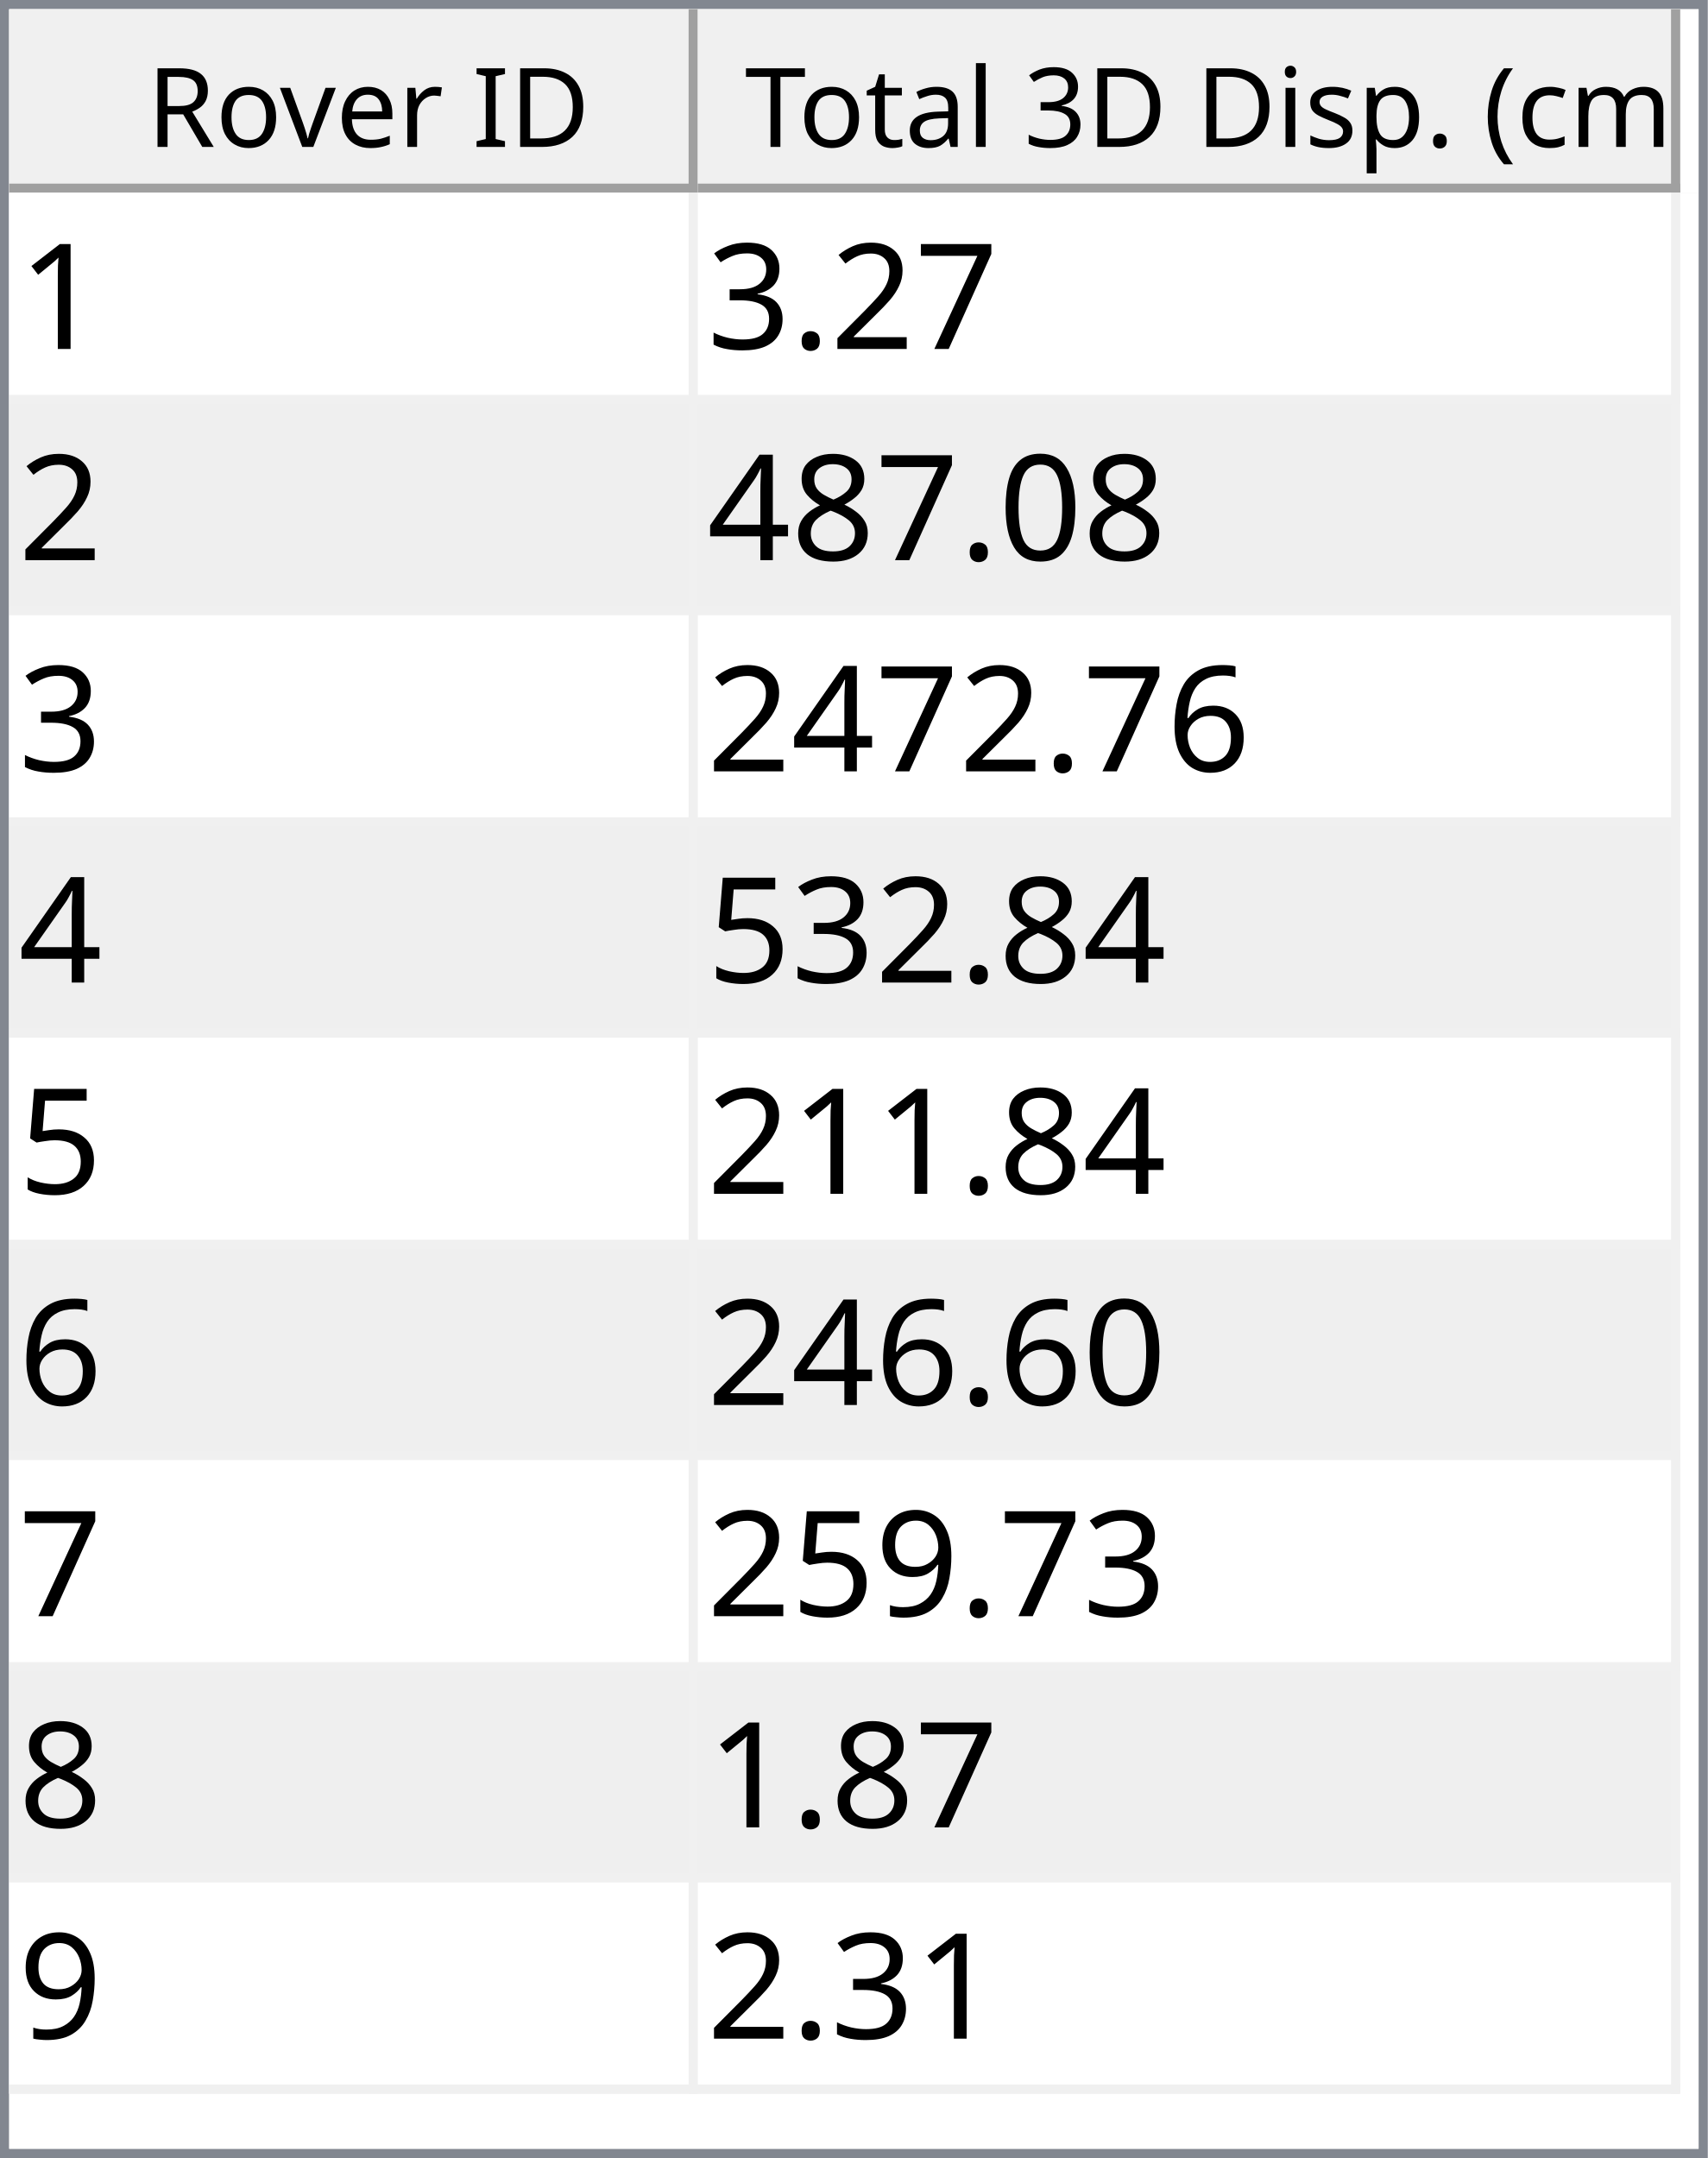
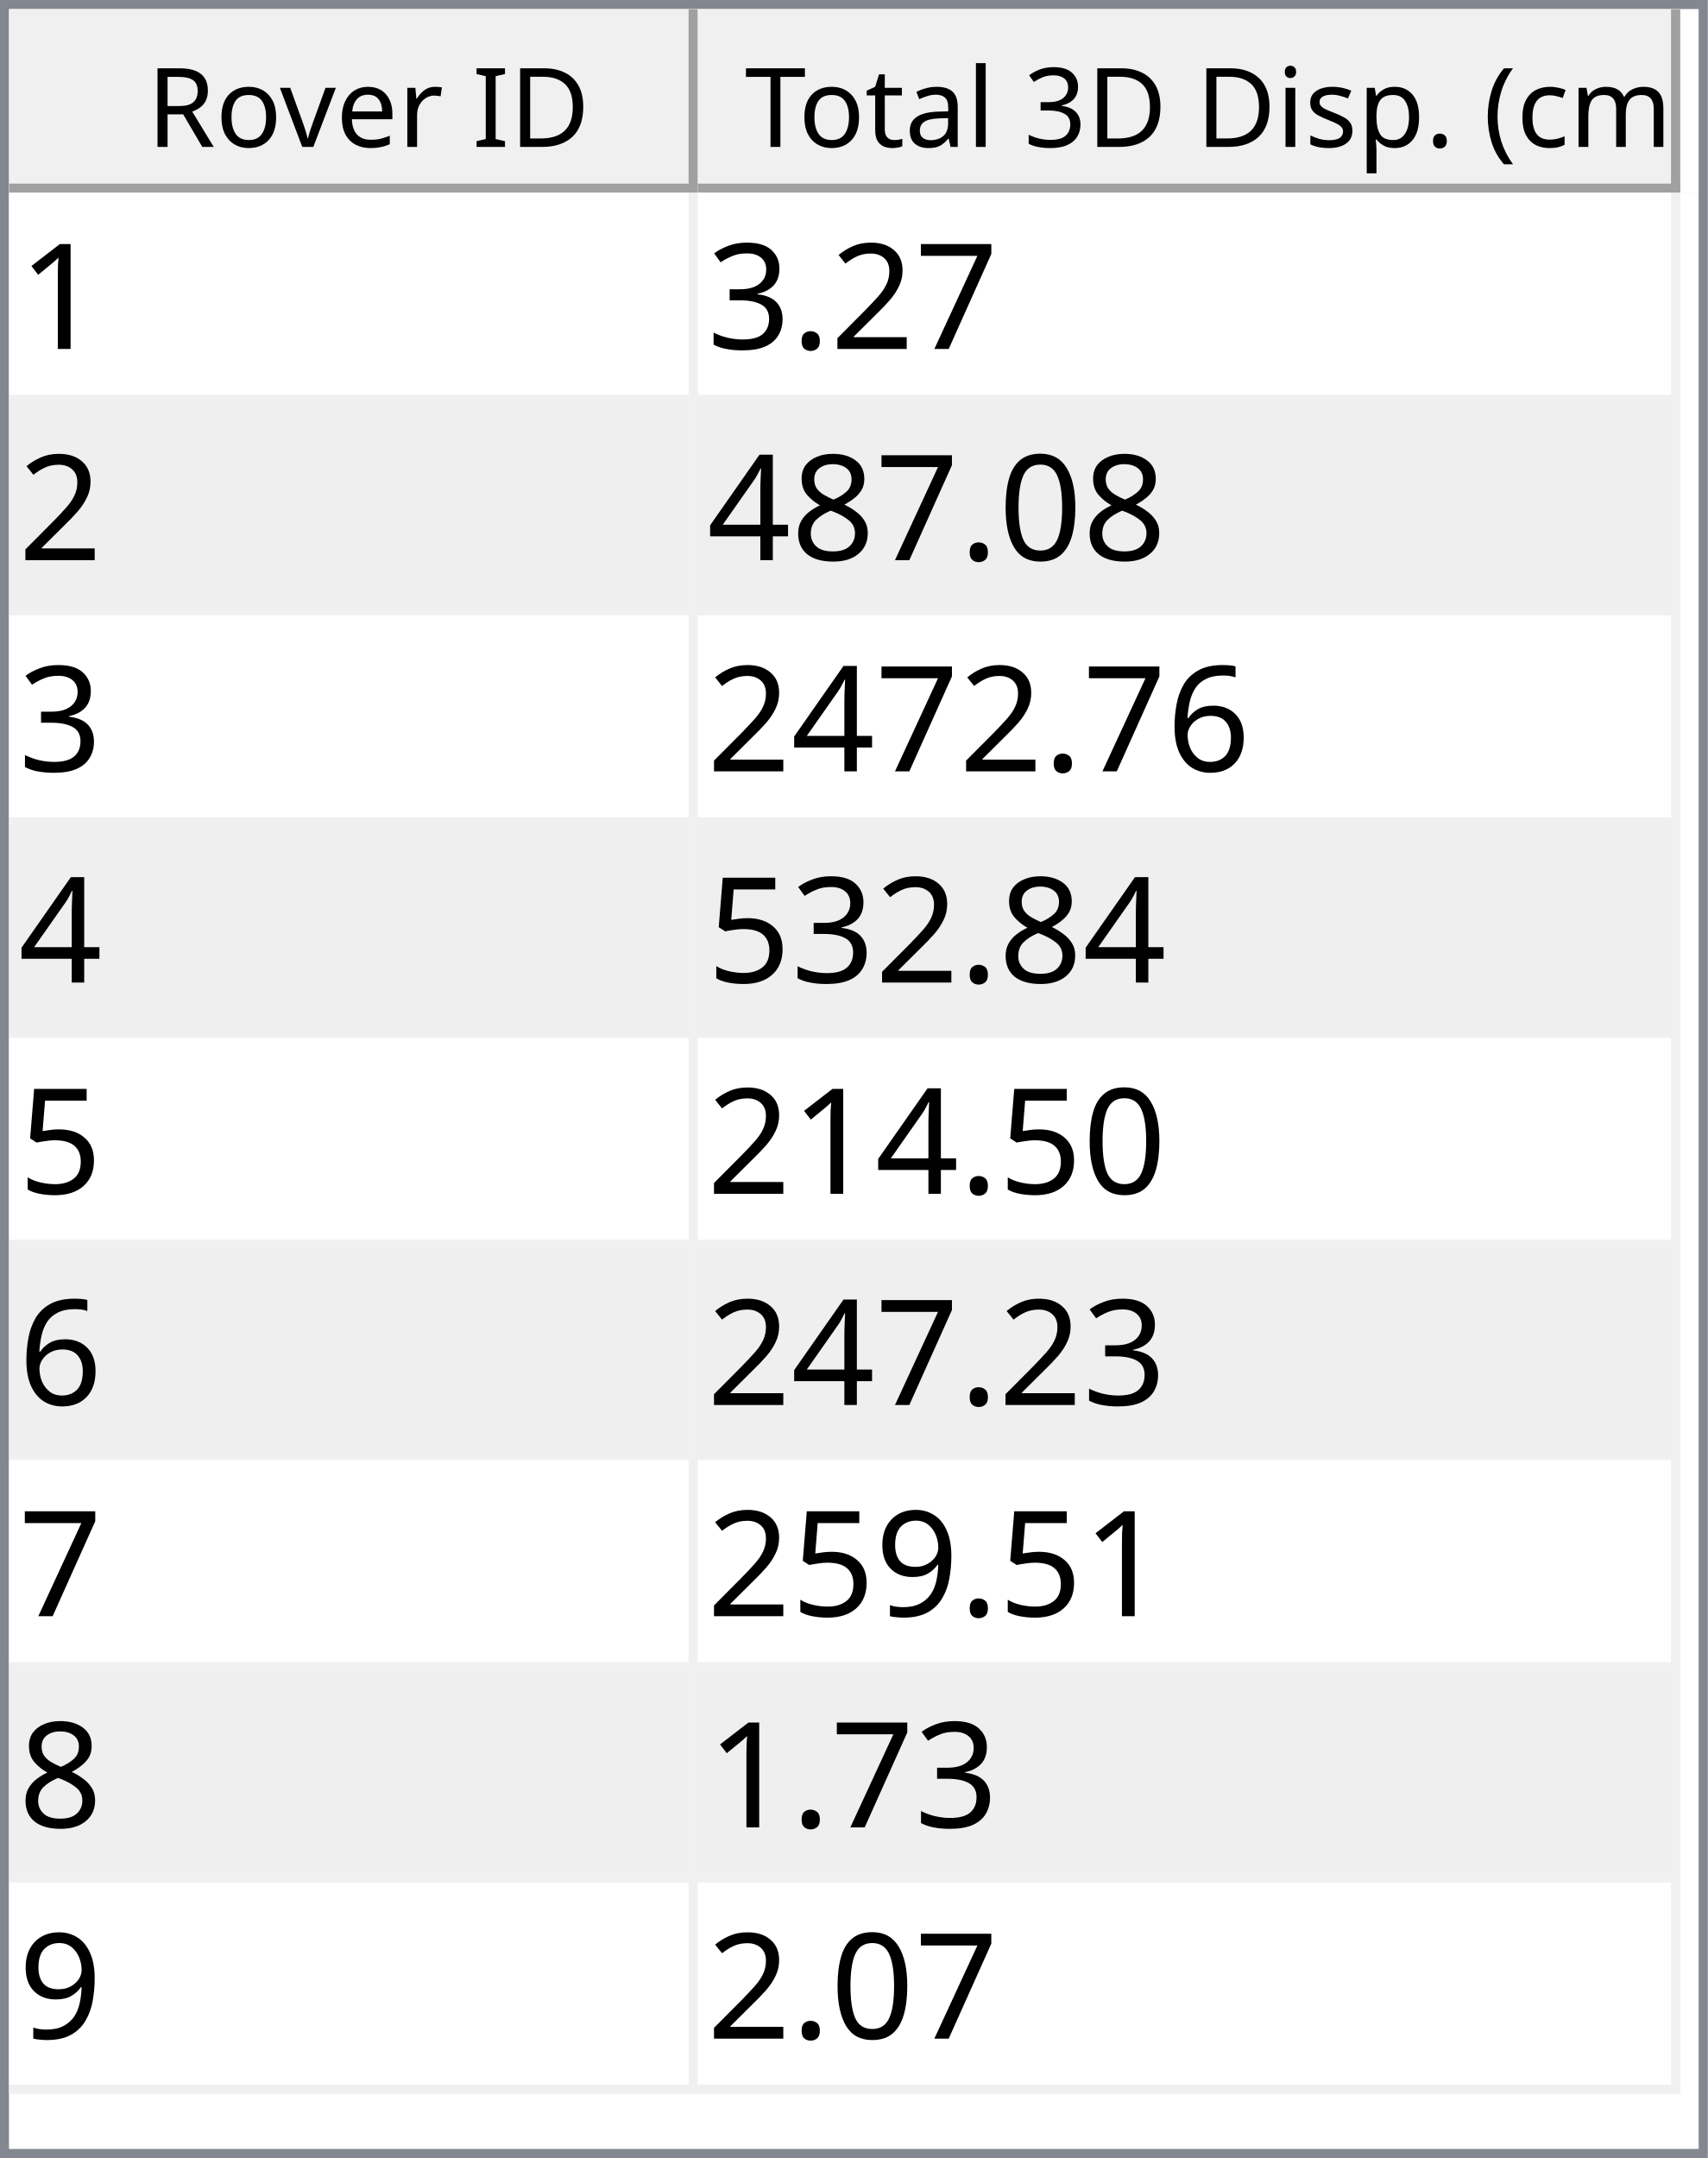
<svg xmlns="http://www.w3.org/2000/svg" style="fill-opacity:1; color-rendering:auto; color-interpolation:auto; text-rendering:auto; stroke:black; stroke-linecap:square; stroke-miterlimit:10; shape-rendering:auto; stroke-opacity:1; fill:black; stroke-dasharray:none; font-weight:normal; stroke-width:1; font-family:'Dialog'; font-style:normal; stroke-linejoin:miter; font-size:12px; stroke-dashoffset:0; image-rendering:auto;" width="186" height="235">
  <defs id="genericDefs" />
  <g>
    <defs id="defs1">
      <clipPath clipPathUnits="userSpaceOnUse" id="clipPath1">
        <path d="M0 0 L186 0 L186 235 L0 235 L0 0 Z" />
      </clipPath>
      <clipPath clipPathUnits="userSpaceOnUse" id="clipPath2">
        <path d="M0 0 L0 235 L186 235 L186 0 Z" />
      </clipPath>
      <clipPath clipPathUnits="userSpaceOnUse" id="clipPath3">
        <path d="M0 0 L0 20 L184 20 L184 0 Z" />
      </clipPath>
      <clipPath clipPathUnits="userSpaceOnUse" id="clipPath4">
        <path d="M0 0 L0 20 L75 20 L75 0 Z" />
      </clipPath>
      <clipPath clipPathUnits="userSpaceOnUse" id="clipPath5">
        <path d="M1 1 L1 19 L74 19 L74 1 Z" />
      </clipPath>
      <clipPath clipPathUnits="userSpaceOnUse" id="clipPath6">
        <path d="M0 0 L0 18 L73 18 L73 0 Z" />
      </clipPath>
      <clipPath clipPathUnits="userSpaceOnUse" id="clipPath7">
        <path d="M-0.5 -0.5 L-0.5 19.5 L74.5 19.5 L74.5 -0.5 Z" />
      </clipPath>
      <clipPath clipPathUnits="userSpaceOnUse" id="clipPath8">
        <path d="M0 0 L0 20 L107 20 L107 0 Z" />
      </clipPath>
      <clipPath clipPathUnits="userSpaceOnUse" id="clipPath9">
        <path d="M1 1 L1 19 L106 19 L106 1 Z" />
      </clipPath>
      <clipPath clipPathUnits="userSpaceOnUse" id="clipPath10">
        <path d="M0 0 L0 18 L105 18 L105 0 Z" />
      </clipPath>
      <clipPath clipPathUnits="userSpaceOnUse" id="clipPath11">
        <path d="M-0.5 -0.5 L-0.5 19.5 L106.5 19.5 L106.5 -0.5 Z" />
      </clipPath>
      <clipPath clipPathUnits="userSpaceOnUse" id="clipPath12">
        <path d="M0 0 L0 213 L184 213 L184 0 Z" />
      </clipPath>
      <clipPath clipPathUnits="userSpaceOnUse" id="clipPath13">
        <path d="M0 0 L0 207 L182 207 L182 0 Z" />
      </clipPath>
      <clipPath clipPathUnits="userSpaceOnUse" id="clipPath14">
        <path d="M-0.5 -0.5 L-0.5 206.5 L181.5 206.5 L181.5 -0.5 Z" />
      </clipPath>
      <clipPath clipPathUnits="userSpaceOnUse" id="clipPath15">
        <path d="M0 0 L0 22 L74 22 L74 0 Z" />
      </clipPath>
      <clipPath clipPathUnits="userSpaceOnUse" id="clipPath16">
        <path d="M0 0 L0 22 L106 22 L106 0 Z" />
      </clipPath>
      <font horiz-adv-x="64.551" id="font1">
        <font-face ascent="107.91" descent="25.098" units-per-em="100" style="font-style:normal; font-family:Segoe UI; font-weight:normal;" />
        <missing-glyph horiz-adv-x="64.551" d="M8.109 0 L8.109 68.266 L56.453 68.266 L56.453 0 L8.109 0 ZM15.328 7.234 L49.219 7.234 L49.219 61.031 L15.328 61.031 L15.328 7.234 Z" />
        <glyph unicode="D" horiz-adv-x="70.117" d="M9.188 0 L9.188 70.016 L28.516 70.016 Q65.531 70.016 65.531 35.891 Q65.531 19.672 55.25 9.836 Q44.969 0 27.734 0 L9.188 0 ZM17.391 62.594 L17.391 7.422 L27.828 7.422 Q41.609 7.422 49.273 14.797 Q56.938 22.172 56.938 35.688 Q56.938 62.594 28.328 62.594 L17.391 62.594 Z" />
        <glyph unicode="I" horiz-adv-x="26.611" d="M17.391 0 L9.188 0 L9.188 70.016 L17.391 70.016 L17.391 0 Z" />
        <glyph unicode=" " horiz-adv-x="27.393" d="" />
        <glyph unicode="r" horiz-adv-x="34.766" d="M34.188 41.891 Q32.078 43.5 28.125 43.5 Q23 43.5 19.555 38.672 Q16.109 33.844 16.109 25.484 L16.109 0 L8.109 0 L8.109 50 L16.109 50 L16.109 39.703 L16.312 39.703 Q18.016 44.969 21.531 47.922 Q25.047 50.875 29.391 50.875 Q32.516 50.875 34.188 50.203 L34.188 41.891 Z" />
        <glyph unicode="e" horiz-adv-x="52.295" d="M48.297 23 L12.984 23 Q13.188 14.656 17.484 10.109 Q21.781 5.562 29.297 5.562 Q37.75 5.562 44.828 11.141 L44.828 3.609 Q38.234 -1.172 27.391 -1.172 Q16.797 -1.172 10.742 5.641 Q4.688 12.453 4.688 24.812 Q4.688 36.469 11.305 43.82 Q17.922 51.172 27.734 51.172 Q37.547 51.172 42.922 44.828 Q48.297 38.484 48.297 27.203 L48.297 23 ZM40.094 29.781 Q40.047 36.719 36.75 40.578 Q33.453 44.438 27.594 44.438 Q21.922 44.438 17.969 40.383 Q14.016 36.328 13.094 29.781 L40.094 29.781 Z" />
        <glyph unicode="v" horiz-adv-x="47.9" d="M47.406 50 L27.484 0 L19.625 0 L0.688 50 L9.469 50 L22.172 13.672 Q23.578 9.672 23.922 6.688 L24.125 6.688 Q24.609 10.453 25.688 13.484 L38.969 50 L47.406 50 Z" />
        <glyph unicode="o" horiz-adv-x="58.594" d="M29 -1.172 Q17.922 -1.172 11.305 5.836 Q4.688 12.844 4.688 24.422 Q4.688 37.016 11.57 44.094 Q18.453 51.172 30.172 51.172 Q41.359 51.172 47.633 44.289 Q53.906 37.406 53.906 25.203 Q53.906 13.234 47.141 6.031 Q40.375 -1.172 29 -1.172 ZM29.594 44.438 Q21.875 44.438 17.383 39.188 Q12.891 33.938 12.891 24.703 Q12.891 15.828 17.43 10.695 Q21.969 5.562 29.594 5.562 Q37.359 5.562 41.531 10.594 Q45.703 15.625 45.703 24.906 Q45.703 34.281 41.531 39.359 Q37.359 44.438 29.594 44.438 Z" />
        <glyph unicode="R" horiz-adv-x="59.814" d="M59.375 0 L49.609 0 L37.891 19.625 Q36.281 22.359 34.766 24.289 Q33.25 26.219 31.664 27.438 Q30.078 28.656 28.25 29.219 Q26.422 29.781 24.125 29.781 L17.391 29.781 L17.391 0 L9.188 0 L9.188 70.016 L30.078 70.016 Q34.672 70.016 38.555 68.867 Q42.438 67.719 45.289 65.375 Q48.141 63.031 49.758 59.547 Q51.375 56.062 51.375 51.375 Q51.375 47.703 50.273 44.656 Q49.172 41.609 47.148 39.211 Q45.125 36.812 42.266 35.133 Q39.406 33.453 35.844 32.516 L35.844 32.328 Q37.594 31.547 38.891 30.547 Q40.188 29.547 41.359 28.18 Q42.531 26.812 43.68 25.078 Q44.828 23.344 46.234 21.047 L59.375 0 ZM17.391 62.594 L17.391 37.203 L28.516 37.203 Q31.594 37.203 34.203 38.133 Q36.812 39.062 38.719 40.797 Q40.625 42.531 41.703 45.047 Q42.781 47.562 42.781 50.688 Q42.781 56.297 39.141 59.445 Q35.5 62.594 28.609 62.594 L17.391 62.594 Z" />
        <glyph unicode=")" horiz-adv-x="30.176" d="M8.297 -15.922 L1.172 -15.922 Q16.406 2.344 16.406 26.812 Q16.406 51.469 1.078 70.016 L8.297 70.016 Q23.531 52.156 23.531 26.703 Q23.531 1.375 8.297 -15.922 Z" />
        <glyph unicode="m" horiz-adv-x="86.133" d="M79.109 0 L71.094 0 L71.094 28.719 Q71.094 37.016 68.531 40.727 Q65.969 44.438 59.906 44.438 Q54.781 44.438 51.195 39.75 Q47.609 35.062 47.609 28.516 L47.609 0 L39.594 0 L39.594 29.688 Q39.594 44.438 28.219 44.438 Q22.953 44.438 19.531 40.016 Q16.109 35.594 16.109 28.516 L16.109 0 L8.109 0 L8.109 50 L16.109 50 L16.109 42.094 L16.312 42.094 Q21.625 51.172 31.844 51.172 Q36.969 51.172 40.773 48.312 Q44.578 45.453 46 40.828 Q51.562 51.172 62.594 51.172 Q79.109 51.172 79.109 30.812 L79.109 0 Z" />
        <glyph unicode="c" horiz-adv-x="46.191" d="M42.188 2.297 Q36.422 -1.172 28.516 -1.172 Q17.828 -1.172 11.258 5.789 Q4.688 12.75 4.688 23.828 Q4.688 36.188 11.766 43.68 Q18.844 51.172 30.672 51.172 Q37.25 51.172 42.281 48.734 L42.281 40.531 Q36.719 44.438 30.375 44.438 Q22.703 44.438 17.797 38.945 Q12.891 33.453 12.891 24.516 Q12.891 15.719 17.508 10.641 Q22.125 5.562 29.891 5.562 Q36.422 5.562 42.188 9.906 L42.188 2.297 Z" />
        <glyph unicode="(" horiz-adv-x="30.176" d="M29.109 -15.922 L21.969 -15.922 Q6.844 1.375 6.844 26.703 Q6.844 52.156 21.969 70.016 L29.203 70.016 Q13.875 51.469 13.875 26.812 Q13.875 2.344 29.109 -15.922 Z" />
        <glyph unicode="." horiz-adv-x="21.68" d="M10.891 -1.078 Q8.641 -1.078 7.055 0.539 Q5.469 2.156 5.469 4.391 Q5.469 6.641 7.055 8.273 Q8.641 9.906 10.891 9.906 Q13.188 9.906 14.797 8.273 Q16.406 6.641 16.406 4.391 Q16.406 2.156 14.797 0.539 Q13.188 -1.078 10.891 -1.078 Z" />
        <glyph unicode="p" horiz-adv-x="58.789" d="M16.312 7.234 L16.109 7.234 L16.109 -23 L8.109 -23 L8.109 50 L16.109 50 L16.109 41.219 L16.312 41.219 Q22.219 51.172 33.594 51.172 Q43.266 51.172 48.688 44.461 Q54.109 37.75 54.109 26.469 Q54.109 13.922 48 6.375 Q41.891 -1.172 31.297 -1.172 Q21.578 -1.172 16.312 7.234 ZM16.109 27.391 L16.109 20.406 Q16.109 14.203 20.141 9.883 Q24.172 5.562 30.375 5.562 Q37.641 5.562 41.773 11.133 Q45.906 16.703 45.906 26.609 Q45.906 34.969 42.047 39.703 Q38.188 44.438 31.594 44.438 Q24.609 44.438 20.359 39.578 Q16.109 34.719 16.109 27.391 Z" />
        <glyph unicode="s" horiz-adv-x="42.432" d="M5.078 1.812 L5.078 10.406 Q11.625 5.562 19.484 5.562 Q30.031 5.562 30.031 12.594 Q30.031 14.594 29.125 15.992 Q28.219 17.391 26.68 18.461 Q25.141 19.531 23.07 20.383 Q21 21.234 18.609 22.172 Q15.281 23.484 12.766 24.828 Q10.25 26.172 8.57 27.859 Q6.891 29.547 6.031 31.695 Q5.172 33.844 5.172 36.719 Q5.172 40.234 6.789 42.945 Q8.406 45.656 11.086 47.484 Q13.766 49.312 17.211 50.242 Q20.656 51.172 24.312 51.172 Q30.812 51.172 35.938 48.922 L35.938 40.828 Q30.422 44.438 23.25 44.438 Q21 44.438 19.195 43.922 Q17.391 43.406 16.094 42.477 Q14.797 41.547 14.086 40.258 Q13.375 38.969 13.375 37.406 Q13.375 35.453 14.086 34.133 Q14.797 32.812 16.164 31.789 Q17.531 30.766 19.484 29.938 Q21.438 29.109 23.922 28.125 Q27.25 26.859 29.883 25.516 Q32.516 24.172 34.375 22.484 Q36.234 20.797 37.234 18.602 Q38.234 16.406 38.234 13.375 Q38.234 9.672 36.602 6.938 Q34.969 4.203 32.234 2.398 Q29.5 0.594 25.93 -0.289 Q22.359 -1.172 18.453 -1.172 Q10.75 -1.172 5.078 1.812 Z" />
        <glyph unicode="i" horiz-adv-x="24.219" d="M12.203 62.703 Q10.062 62.703 8.547 64.164 Q7.031 65.625 7.031 67.875 Q7.031 70.125 8.547 71.609 Q10.062 73.094 12.203 73.094 Q14.406 73.094 15.945 71.609 Q17.484 70.125 17.484 67.875 Q17.484 65.719 15.945 64.211 Q14.406 62.703 12.203 62.703 ZM16.109 0 L8.109 0 L8.109 50 L16.109 50 L16.109 0 Z" />
        <glyph unicode="3" horiz-adv-x="53.906" d="M46.531 19.828 Q46.531 15.094 44.75 11.211 Q42.969 7.328 39.719 4.57 Q36.469 1.812 31.93 0.297 Q27.391 -1.219 21.922 -1.219 Q11.922 -1.219 6 2.594 L6 11.188 Q13.094 5.609 22.219 5.609 Q25.875 5.609 28.828 6.539 Q31.781 7.469 33.906 9.227 Q36.031 10.984 37.18 13.477 Q38.328 15.969 38.328 19.094 Q38.328 32.812 18.797 32.812 L12.984 32.812 L12.984 39.594 L18.5 39.594 Q35.797 39.594 35.797 52.484 Q35.797 64.406 22.609 64.406 Q15.188 64.406 8.688 59.422 L8.688 67.188 Q15.375 71.188 24.609 71.188 Q29 71.188 32.57 69.969 Q36.141 68.75 38.68 66.555 Q41.219 64.359 42.609 61.281 Q44 58.203 44 54.5 Q44 40.672 30.031 36.719 L30.031 36.531 Q33.594 36.141 36.625 34.797 Q39.656 33.453 41.852 31.305 Q44.047 29.156 45.289 26.25 Q46.531 23.344 46.531 19.828 Z" />
        <glyph unicode="l" horiz-adv-x="24.219" d="M16.109 0 L8.109 0 L8.109 74.031 L16.109 74.031 L16.109 0 Z" />
        <glyph unicode="a" horiz-adv-x="50.879" d="M43.891 0 L35.891 0 L35.891 7.812 L35.688 7.812 Q30.469 -1.172 20.312 -1.172 Q12.844 -1.172 8.617 2.781 Q4.391 6.734 4.391 13.281 Q4.391 27.297 20.906 29.594 L35.891 31.688 Q35.891 44.438 25.594 44.438 Q16.547 44.438 9.281 38.281 L9.281 46.484 Q16.656 51.172 26.266 51.172 Q43.891 51.172 43.891 32.516 L43.891 0 ZM35.891 25.297 L23.828 23.641 Q18.266 22.859 15.43 20.875 Q12.594 18.891 12.594 13.875 Q12.594 10.203 15.211 7.883 Q17.828 5.562 22.172 5.562 Q28.125 5.562 32.008 9.742 Q35.891 13.922 35.891 20.312 L35.891 25.297 Z" />
        <glyph unicode="t" horiz-adv-x="33.887" d="M31.297 0.484 Q28.469 -1.078 23.828 -1.078 Q10.688 -1.078 10.688 13.578 L10.688 43.172 L2.094 43.172 L2.094 50 L10.688 50 L10.688 62.203 L18.703 64.797 L18.703 50 L31.297 50 L31.297 43.172 L18.703 43.172 L18.703 14.984 Q18.703 9.969 20.414 7.82 Q22.125 5.672 26.078 5.672 Q29.109 5.672 31.297 7.328 L31.297 0.484 Z" />
        <glyph unicode="T" horiz-adv-x="52.393" d="M50.594 62.594 L30.375 62.594 L30.375 0 L22.172 0 L22.172 62.594 L2 62.594 L2 70.016 L50.594 70.016 L50.594 62.594 Z" />
      </font>
      <font horiz-adv-x="75.0" id="font2">
        <font-face ascent="100.537" descent="21.973" units-per-em="100" style="font-style:normal; font-family:sans-serif; font-weight:normal;" />
        <missing-glyph horiz-adv-x="75.0" d="M12.5 0 L12.5 62.5 L62.5 62.5 L62.5 0 L12.5 0 ZM14.062 1.562 L60.938 1.562 L60.938 60.938 L14.062 60.938 L14.062 1.562 Z" />
        <glyph unicode="1" horiz-adv-x="55.615" d="M37.25 0 L28.469 0 L28.469 56 Q25.297 52.984 20.141 49.953 Q14.984 46.922 10.891 45.406 L10.891 53.906 Q18.266 57.375 23.781 62.305 Q29.297 67.234 31.594 71.875 L37.25 71.875 L37.25 0 Z" />
        <glyph unicode="7" horiz-adv-x="55.615" d="M4.734 62.203 L4.734 70.656 L51.078 70.656 L51.078 63.812 Q44.234 56.547 37.523 44.484 Q30.812 32.422 27.156 19.672 Q24.516 10.688 23.781 0 L14.75 0 Q14.891 8.453 18.062 20.414 Q21.234 32.375 27.172 43.484 Q33.109 54.594 39.797 62.203 L4.734 62.203 Z" />
        <glyph unicode="2" horiz-adv-x="55.615" d="M50.344 8.453 L50.344 0 L3.031 0 Q2.938 3.172 4.047 6.109 Q5.859 10.938 9.836 15.625 Q13.812 20.312 21.344 26.469 Q33.016 36.031 37.117 41.625 Q41.219 47.219 41.219 52.203 Q41.219 57.422 37.477 61.008 Q33.734 64.594 27.734 64.594 Q21.391 64.594 17.578 60.789 Q13.766 56.984 13.719 50.25 L4.688 51.172 Q5.609 61.281 11.664 66.578 Q17.719 71.875 27.938 71.875 Q38.234 71.875 44.242 66.164 Q50.25 60.453 50.25 52 Q50.25 47.703 48.492 43.555 Q46.734 39.406 42.656 34.812 Q38.578 30.219 29.109 22.219 Q21.188 15.578 18.945 13.211 Q16.703 10.844 15.234 8.453 L50.344 8.453 Z" />
        <glyph unicode="." horiz-adv-x="27.783" d="M9.078 0 L9.078 10.016 L19.094 10.016 L19.094 0 L9.078 0 Z" />
        <glyph unicode="3" horiz-adv-x="55.615" d="M4.203 18.891 L12.984 20.062 Q14.5 12.594 18.141 9.297 Q21.781 6 27 6 Q33.203 6 37.477 10.297 Q41.75 14.594 41.75 20.953 Q41.75 27 37.797 30.93 Q33.844 34.859 27.734 34.859 Q25.25 34.859 21.531 33.891 L22.516 41.609 Q23.391 41.5 23.922 41.5 Q29.547 41.5 34.039 44.43 Q38.531 47.359 38.531 53.469 Q38.531 58.297 35.258 61.477 Q31.984 64.656 26.812 64.656 Q21.688 64.656 18.266 61.43 Q14.844 58.203 13.875 51.766 L5.078 53.328 Q6.688 62.156 12.398 67.016 Q18.109 71.875 26.609 71.875 Q32.469 71.875 37.398 69.359 Q42.328 66.844 44.945 62.5 Q47.562 58.156 47.562 53.266 Q47.562 48.641 45.07 44.828 Q42.578 41.016 37.703 38.766 Q44.047 37.312 47.562 32.695 Q51.078 28.078 51.078 21.141 Q51.078 11.766 44.242 5.25 Q37.406 -1.266 26.953 -1.266 Q17.531 -1.266 11.305 4.352 Q5.078 9.969 4.203 18.891 Z" />
        <glyph unicode="0" horiz-adv-x="55.615" d="M4.156 35.297 Q4.156 48 6.766 55.742 Q9.375 63.484 14.523 67.68 Q19.672 71.875 27.484 71.875 Q33.25 71.875 37.594 69.555 Q41.938 67.234 44.773 62.867 Q47.609 58.5 49.219 52.227 Q50.828 45.953 50.828 35.297 Q50.828 22.703 48.242 14.969 Q45.656 7.234 40.508 3.008 Q35.359 -1.219 27.484 -1.219 Q17.141 -1.219 11.234 6.203 Q4.156 15.141 4.156 35.297 ZM13.188 35.297 Q13.188 17.672 17.312 11.836 Q21.438 6 27.484 6 Q33.547 6 37.672 11.859 Q41.797 17.719 41.797 35.297 Q41.797 52.984 37.672 58.789 Q33.547 64.594 27.391 64.594 Q21.344 64.594 17.719 59.469 Q13.188 52.938 13.188 35.297 Z" />
        <glyph unicode="8" horiz-adv-x="55.615" d="M17.672 38.812 Q12.203 40.828 9.57 44.539 Q6.938 48.25 6.938 53.422 Q6.938 61.234 12.555 66.555 Q18.172 71.875 27.484 71.875 Q36.859 71.875 42.578 66.43 Q48.297 60.984 48.297 53.172 Q48.297 48.188 45.68 44.508 Q43.062 40.828 37.75 38.812 Q44.344 36.672 47.781 31.883 Q51.219 27.094 51.219 20.453 Q51.219 11.281 44.727 5.031 Q38.234 -1.219 27.641 -1.219 Q17.047 -1.219 10.547 5.055 Q4.047 11.328 4.047 20.703 Q4.047 27.688 7.594 32.398 Q11.141 37.109 17.672 38.812 ZM15.922 53.719 Q15.922 48.641 19.195 45.414 Q22.469 42.188 27.688 42.188 Q32.766 42.188 36.016 45.383 Q39.266 48.578 39.266 53.219 Q39.266 58.062 35.914 61.359 Q32.562 64.656 27.594 64.656 Q22.562 64.656 19.242 61.43 Q15.922 58.203 15.922 53.719 ZM13.094 20.656 Q13.094 16.891 14.875 13.375 Q16.656 9.859 20.172 7.93 Q23.688 6 27.734 6 Q34.031 6 38.133 10.055 Q42.234 14.109 42.234 20.359 Q42.234 26.703 38.016 30.859 Q33.797 35.016 27.438 35.016 Q21.234 35.016 17.164 30.914 Q13.094 26.812 13.094 20.656 Z" />
        <glyph unicode="4" horiz-adv-x="55.615" d="M32.328 0 L32.328 17.141 L1.266 17.141 L1.266 25.203 L33.938 71.578 L41.109 71.578 L41.109 25.203 L50.781 25.203 L50.781 17.141 L41.109 17.141 L41.109 0 L32.328 0 ZM32.328 25.203 L32.328 57.469 L9.906 25.203 L32.328 25.203 Z" />
        <glyph unicode="6" horiz-adv-x="55.615" d="M49.75 54.047 L41.016 53.375 Q39.844 58.547 37.703 60.891 Q34.125 64.656 28.906 64.656 Q24.703 64.656 21.531 62.312 Q17.391 59.281 14.992 53.469 Q12.594 47.656 12.5 36.922 Q15.672 41.75 20.266 44.094 Q24.859 46.438 29.891 46.438 Q38.672 46.438 44.852 39.969 Q51.031 33.5 51.031 23.25 Q51.031 16.5 48.125 10.719 Q45.219 4.938 40.141 1.859 Q35.062 -1.219 28.609 -1.219 Q17.625 -1.219 10.695 6.859 Q3.766 14.938 3.766 33.5 Q3.766 54.25 11.422 63.672 Q18.109 71.875 29.438 71.875 Q37.891 71.875 43.289 67.141 Q48.688 62.406 49.75 54.047 ZM13.875 23.188 Q13.875 18.656 15.797 14.508 Q17.719 10.359 21.188 8.18 Q24.656 6 28.469 6 Q34.031 6 38.039 10.492 Q42.047 14.984 42.047 22.703 Q42.047 30.125 38.086 34.398 Q34.125 38.672 28.125 38.672 Q22.172 38.672 18.023 34.398 Q13.875 30.125 13.875 23.188 Z" />
        <glyph unicode="5" horiz-adv-x="55.615" d="M4.156 18.75 L13.375 19.531 Q14.406 12.797 18.141 9.398 Q21.875 6 27.156 6 Q33.5 6 37.891 10.789 Q42.281 15.578 42.281 23.484 Q42.281 31 38.062 35.352 Q33.844 39.703 27 39.703 Q22.75 39.703 19.336 37.773 Q15.922 35.844 13.969 32.766 L5.719 33.844 L12.641 70.609 L48.25 70.609 L48.25 62.203 L19.672 62.203 L15.828 42.969 Q22.266 47.469 29.344 47.469 Q38.719 47.469 45.164 40.969 Q51.609 34.469 51.609 24.266 Q51.609 14.547 45.953 7.469 Q39.062 -1.219 27.156 -1.219 Q17.391 -1.219 11.211 4.25 Q5.031 9.719 4.156 18.75 Z" />
        <glyph unicode="9" horiz-adv-x="55.615" d="M5.469 16.547 L13.922 17.328 Q14.984 11.375 18.016 8.688 Q21.047 6 25.781 6 Q29.828 6 32.883 7.859 Q35.938 9.719 37.891 12.82 Q39.844 15.922 41.164 21.195 Q42.484 26.469 42.484 31.938 Q42.484 32.516 42.438 33.688 Q39.797 29.5 35.234 26.883 Q30.672 24.266 25.344 24.266 Q16.453 24.266 10.305 30.711 Q4.156 37.156 4.156 47.703 Q4.156 58.594 10.578 65.234 Q17 71.875 26.656 71.875 Q33.641 71.875 39.43 68.117 Q45.219 64.359 48.219 57.398 Q51.219 50.438 51.219 37.25 Q51.219 23.531 48.242 15.406 Q45.266 7.281 39.383 3.031 Q33.5 -1.219 25.594 -1.219 Q17.188 -1.219 11.867 3.445 Q6.547 8.109 5.469 16.547 ZM41.453 48.141 Q41.453 55.719 37.43 60.156 Q33.406 64.594 27.734 64.594 Q21.875 64.594 17.531 59.812 Q13.188 55.031 13.188 47.406 Q13.188 40.578 17.312 36.305 Q21.438 32.031 27.484 32.031 Q33.594 32.031 37.523 36.305 Q41.453 40.578 41.453 48.141 Z" />
      </font>
    </defs>
    <g style="fill:white; stroke:white;">
      <rect x="0" y="0" width="186" style="clip-path:url(#clipPath1); stroke:none;" height="235" />
    </g>
    <g style="fill:white; text-rendering:optimizeSpeed; color-rendering:optimizeSpeed; image-rendering:optimizeSpeed; shape-rendering:crispEdges; stroke:white; color-interpolation:sRGB;">
      <rect x="0" width="186" height="235" y="0" style="stroke:none;" />
      <path style="stroke:none;" d="M0 235 L186 235 L186 0 L0 0 Z" />
    </g>
    <g style="fill:rgb(240,240,240); font-family:'Segoe UI'; stroke:rgb(240,240,240);">
      <rect x="0" y="0" width="186" style="clip-path:url(#clipPath2); stroke:none;" height="235" />
    </g>
    <g style="fill:rgb(130,135,144); font-family:'Segoe UI'; stroke:rgb(130,135,144);">
      <path d="M0 0 L186 0 L186 235 L0 235 L0 0 ZM1 1 L185 1 L185 234 L1 234 L1 1 Z" style="fill-rule:evenodd; clip-path:url(#clipPath2); stroke:none;" />
    </g>
    <g style="fill:white; font-family:'Segoe UI'; stroke:white;" transform="translate(1,1)">
      <rect x="0" y="0" width="184" style="clip-path:url(#clipPath3); stroke:none;" height="20" />
    </g>
    <g style="fill:rgb(240,240,240); font-family:'Segoe UI'; stroke:rgb(240,240,240);" transform="translate(1,1)">
      <rect x="0" y="0" width="75" style="clip-path:url(#clipPath4); stroke:none;" height="20" />
    </g>
    <g style="font-family:'Segoe UI';" transform="translate(2,2)">
      <text x="14" xml:space="preserve" y="14" style="clip-path:url(#clipPath6); stroke:none;">Rover ID</text>
    </g>
    <g style="fill:rgb(160,160,160); font-family:'Segoe UI'; stroke:rgb(160,160,160); stroke-linejoin:bevel;" transform="translate(1.5,1.5)">
      <line x1="74" x2="74" y1="0" style="fill:none; clip-path:url(#clipPath7);" y2="19" />
    </g>
    <g style="fill:rgb(160,160,160); font-family:'Segoe UI'; stroke:rgb(160,160,160); stroke-linejoin:bevel;" transform="matrix(1,0,0,1,1,1) translate(0.5,0.5)">
      <line x1="0" x2="74" y1="19" style="fill:none; clip-path:url(#clipPath7);" y2="19" />
    </g>
    <g style="fill:rgb(240,240,240); font-family:'Segoe UI'; stroke:rgb(240,240,240);" transform="translate(76,1)">
      <rect x="0" y="0" width="107" style="clip-path:url(#clipPath8); stroke:none;" height="20" />
    </g>
    <g style="font-family:'Segoe UI';" transform="translate(77,2)">
      <text x="1" xml:space="preserve" y="14" style="clip-path:url(#clipPath10); stroke:none;"> Total 3D Disp. (cm)</text>
    </g>
    <g style="fill:rgb(160,160,160); font-family:'Segoe UI'; stroke:rgb(160,160,160); stroke-linejoin:bevel;" transform="translate(76.5,1.5)">
      <line x1="106" x2="106" y1="0" style="fill:none; clip-path:url(#clipPath11);" y2="19" />
    </g>
    <g style="fill:rgb(160,160,160); font-family:'Segoe UI'; stroke:rgb(160,160,160); stroke-linejoin:bevel;" transform="matrix(1,0,0,1,76,1) translate(0.5,0.5)">
      <line x1="0" x2="106" y1="19" style="fill:none; clip-path:url(#clipPath11);" y2="19" />
    </g>
    <g style="fill:white; font-family:'Segoe UI'; stroke:white;" transform="translate(1,21)">
      <rect x="0" y="0" width="184" style="clip-path:url(#clipPath12); stroke:none;" height="213" />
    </g>
    <g style="fill:rgb(240,240,240); font-size:16px; font-family:sans-serif; stroke:rgb(240,240,240);" transform="translate(1,21)">
      <rect x="0" y="0" width="182" style="clip-path:url(#clipPath13); stroke:none;" height="207" />
      <line transform="translate(0.5,0.5)" x1="0" x2="181" y1="22" style="clip-path:url(#clipPath14); fill:none; stroke-linejoin:bevel;" y2="22" />
    </g>
    <g transform="matrix(1,0,0,1,1,21) translate(0.5,0.5)" style="fill:rgb(240,240,240); font-size:16px; font-family:sans-serif; stroke:rgb(240,240,240); stroke-linejoin:bevel;">
      <line x1="0" x2="181" y1="45" style="fill:none; clip-path:url(#clipPath14);" y2="45" />
    </g>
    <g transform="matrix(1,0,0,1,1,21) translate(0.5,0.5)" style="fill:rgb(240,240,240); font-size:16px; font-family:sans-serif; stroke:rgb(240,240,240); stroke-linejoin:bevel;">
      <line x1="0" x2="181" y1="68" style="fill:none; clip-path:url(#clipPath14);" y2="68" />
    </g>
    <g transform="matrix(1,0,0,1,1,21) translate(0.5,0.5)" style="fill:rgb(240,240,240); font-size:16px; font-family:sans-serif; stroke:rgb(240,240,240); stroke-linejoin:bevel;">
      <line x1="0" x2="181" y1="91" style="fill:none; clip-path:url(#clipPath14);" y2="91" />
    </g>
    <g transform="matrix(1,0,0,1,1,21) translate(0.5,0.5)" style="fill:rgb(240,240,240); font-size:16px; font-family:sans-serif; stroke:rgb(240,240,240); stroke-linejoin:bevel;">
      <line x1="0" x2="181" y1="114" style="fill:none; clip-path:url(#clipPath14);" y2="114" />
    </g>
    <g transform="matrix(1,0,0,1,1,21) translate(0.5,0.5)" style="fill:rgb(240,240,240); font-size:16px; font-family:sans-serif; stroke:rgb(240,240,240); stroke-linejoin:bevel;">
      <line x1="0" x2="181" y1="137" style="fill:none; clip-path:url(#clipPath14);" y2="137" />
    </g>
    <g transform="matrix(1,0,0,1,1,21) translate(0.5,0.5)" style="fill:rgb(240,240,240); font-size:16px; font-family:sans-serif; stroke:rgb(240,240,240); stroke-linejoin:bevel;">
      <line x1="0" x2="181" y1="160" style="fill:none; clip-path:url(#clipPath14);" y2="160" />
    </g>
    <g transform="matrix(1,0,0,1,1,21) translate(0.5,0.5)" style="fill:rgb(240,240,240); font-size:16px; font-family:sans-serif; stroke:rgb(240,240,240); stroke-linejoin:bevel;">
      <line x1="0" x2="181" y1="183" style="fill:none; clip-path:url(#clipPath14);" y2="183" />
    </g>
    <g transform="matrix(1,0,0,1,1,21) translate(0.5,0.5)" style="fill:rgb(240,240,240); font-size:16px; font-family:sans-serif; stroke:rgb(240,240,240); stroke-linejoin:bevel;">
      <line x1="0" x2="181" y1="206" style="fill:none; clip-path:url(#clipPath14);" y2="206" />
    </g>
    <g transform="matrix(1,0,0,1,1,21) translate(0.5,0.5)" style="fill:rgb(240,240,240); font-size:16px; font-family:sans-serif; stroke:rgb(240,240,240); stroke-linejoin:bevel;">
      <line x1="74" x2="74" y1="0" style="fill:none; clip-path:url(#clipPath14);" y2="206" />
    </g>
    <g transform="matrix(1,0,0,1,1,21) translate(0.5,0.5)" style="fill:rgb(240,240,240); font-size:16px; font-family:sans-serif; stroke:rgb(240,240,240); stroke-linejoin:bevel;">
      <line x1="181" x2="181" y1="0" style="fill:none; clip-path:url(#clipPath14);" y2="206" />
    </g>
    <g style="fill:white; font-size:16px; font-family:sans-serif; stroke:white;" transform="matrix(1,0,0,1,1,21)">
      <rect x="0" y="0" width="74" style="clip-path:url(#clipPath15); stroke:none;" height="22" />
      <text x="1" y="17" style="fill:black; clip-path:url(#clipPath15); stroke:none;" xml:space="preserve">1</text>
    </g>
    <g style="fill:white; font-size:16px; font-family:sans-serif; stroke:white;" transform="matrix(1,0,0,1,1,21) translate(75,0)">
      <rect x="0" y="0" width="106" style="clip-path:url(#clipPath16); stroke:none;" height="22" />
      <text x="1" y="17" style="fill:black; clip-path:url(#clipPath16); stroke:none;" xml:space="preserve">3.27</text>
    </g>
    <g style="fill:rgb(239,239,239); font-size:16px; font-family:sans-serif; stroke:rgb(239,239,239);" transform="matrix(1,0,0,1,1,21) translate(0,23)">
      <rect x="0" y="0" width="74" style="clip-path:url(#clipPath15); stroke:none;" height="22" />
      <text x="1" y="17" style="fill:black; clip-path:url(#clipPath15); stroke:none;" xml:space="preserve">2</text>
    </g>
    <g style="fill:rgb(239,239,239); font-size:16px; font-family:sans-serif; stroke:rgb(239,239,239);" transform="matrix(1,0,0,1,1,21) translate(75,23)">
      <rect x="0" y="0" width="106" style="clip-path:url(#clipPath16); stroke:none;" height="22" />
      <text x="1" y="17" style="fill:black; clip-path:url(#clipPath16); stroke:none;" xml:space="preserve">487.08</text>
    </g>
    <g style="fill:white; font-size:16px; font-family:sans-serif; stroke:white;" transform="matrix(1,0,0,1,1,21) translate(0,46)">
      <rect x="0" y="0" width="74" style="clip-path:url(#clipPath15); stroke:none;" height="22" />
      <text x="1" y="17" style="fill:black; clip-path:url(#clipPath15); stroke:none;" xml:space="preserve">3</text>
    </g>
    <g style="fill:white; font-size:16px; font-family:sans-serif; stroke:white;" transform="matrix(1,0,0,1,1,21) translate(75,46)">
      <rect x="0" y="0" width="106" style="clip-path:url(#clipPath16); stroke:none;" height="22" />
      <text x="1" y="17" style="fill:black; clip-path:url(#clipPath16); stroke:none;" xml:space="preserve">2472.76</text>
    </g>
    <g style="fill:rgb(239,239,239); font-size:16px; font-family:sans-serif; stroke:rgb(239,239,239);" transform="matrix(1,0,0,1,1,21) translate(0,69)">
      <rect x="0" y="0" width="74" style="clip-path:url(#clipPath15); stroke:none;" height="22" />
      <text x="1" y="17" style="fill:black; clip-path:url(#clipPath15); stroke:none;" xml:space="preserve">4</text>
    </g>
    <g style="fill:rgb(239,239,239); font-size:16px; font-family:sans-serif; stroke:rgb(239,239,239);" transform="matrix(1,0,0,1,1,21) translate(75,69)">
      <rect x="0" y="0" width="106" style="clip-path:url(#clipPath16); stroke:none;" height="22" />
      <text x="1" y="17" style="fill:black; clip-path:url(#clipPath16); stroke:none;" xml:space="preserve">532.84</text>
    </g>
    <g style="fill:white; font-size:16px; font-family:sans-serif; stroke:white;" transform="matrix(1,0,0,1,1,21) translate(0,92)">
      <rect x="0" y="0" width="74" style="clip-path:url(#clipPath15); stroke:none;" height="22" />
      <text x="1" y="17" style="fill:black; clip-path:url(#clipPath15); stroke:none;" xml:space="preserve">5</text>
    </g>
    <g style="fill:white; font-size:16px; font-family:sans-serif; stroke:white;" transform="matrix(1,0,0,1,1,21) translate(75,92)">
      <rect x="0" y="0" width="106" style="clip-path:url(#clipPath16); stroke:none;" height="22" />
-       <text x="1" y="17" style="fill:black; clip-path:url(#clipPath16); stroke:none;" xml:space="preserve">211.84</text>
+       <text x="1" y="17" style="fill:black; clip-path:url(#clipPath16); stroke:none;" xml:space="preserve">214.50</text>
    </g>
    <g style="fill:rgb(239,239,239); font-size:16px; font-family:sans-serif; stroke:rgb(239,239,239);" transform="matrix(1,0,0,1,1,21) translate(0,115)">
      <rect x="0" y="0" width="74" style="clip-path:url(#clipPath15); stroke:none;" height="22" />
      <text x="1" y="17" style="fill:black; clip-path:url(#clipPath15); stroke:none;" xml:space="preserve">6</text>
    </g>
    <g style="fill:rgb(239,239,239); font-size:16px; font-family:sans-serif; stroke:rgb(239,239,239);" transform="matrix(1,0,0,1,1,21) translate(75,115)">
      <rect x="0" y="0" width="106" style="clip-path:url(#clipPath16); stroke:none;" height="22" />
-       <text x="1" y="17" style="fill:black; clip-path:url(#clipPath16); stroke:none;" xml:space="preserve">246.60</text>
+       <text x="1" y="17" style="fill:black; clip-path:url(#clipPath16); stroke:none;" xml:space="preserve">247.23</text>
    </g>
    <g style="fill:white; font-size:16px; font-family:sans-serif; stroke:white;" transform="matrix(1,0,0,1,1,21) translate(0,138)">
      <rect x="0" y="0" width="74" style="clip-path:url(#clipPath15); stroke:none;" height="22" />
      <text x="1" y="17" style="fill:black; clip-path:url(#clipPath15); stroke:none;" xml:space="preserve">7</text>
    </g>
    <g style="fill:white; font-size:16px; font-family:sans-serif; stroke:white;" transform="matrix(1,0,0,1,1,21) translate(75,138)">
      <rect x="0" y="0" width="106" style="clip-path:url(#clipPath16); stroke:none;" height="22" />
-       <text x="1" y="17" style="fill:black; clip-path:url(#clipPath16); stroke:none;" xml:space="preserve">259.73</text>
+       <text x="1" y="17" style="fill:black; clip-path:url(#clipPath16); stroke:none;" xml:space="preserve">259.51</text>
    </g>
    <g style="fill:rgb(239,239,239); font-size:16px; font-family:sans-serif; stroke:rgb(239,239,239);" transform="matrix(1,0,0,1,1,21) translate(0,161)">
      <rect x="0" y="0" width="74" style="clip-path:url(#clipPath15); stroke:none;" height="22" />
      <text x="1" y="17" style="fill:black; clip-path:url(#clipPath15); stroke:none;" xml:space="preserve">8</text>
    </g>
    <g style="fill:rgb(239,239,239); font-size:16px; font-family:sans-serif; stroke:rgb(239,239,239);" transform="matrix(1,0,0,1,1,21) translate(75,161)">
      <rect x="0" y="0" width="106" style="clip-path:url(#clipPath16); stroke:none;" height="22" />
-       <text x="1" y="17" style="fill:black; clip-path:url(#clipPath16); stroke:none;" xml:space="preserve">1.87</text>
+       <text x="1" y="17" style="fill:black; clip-path:url(#clipPath16); stroke:none;" xml:space="preserve">1.73</text>
    </g>
    <g style="fill:white; font-size:16px; font-family:sans-serif; stroke:white;" transform="matrix(1,0,0,1,1,21) translate(0,184)">
      <rect x="0" y="0" width="74" style="clip-path:url(#clipPath15); stroke:none;" height="22" />
      <text x="1" y="17" style="fill:black; clip-path:url(#clipPath15); stroke:none;" xml:space="preserve">9</text>
    </g>
    <g style="fill:white; font-size:16px; font-family:sans-serif; stroke:white;" transform="matrix(1,0,0,1,1,21) translate(75,184)">
      <rect x="0" y="0" width="106" style="clip-path:url(#clipPath16); stroke:none;" height="22" />
-       <text x="1" y="17" style="fill:black; clip-path:url(#clipPath16); stroke:none;" xml:space="preserve">2.31</text>
+       <text x="1" y="17" style="fill:black; clip-path:url(#clipPath16); stroke:none;" xml:space="preserve">2.07</text>
    </g>
  </g>
</svg>
